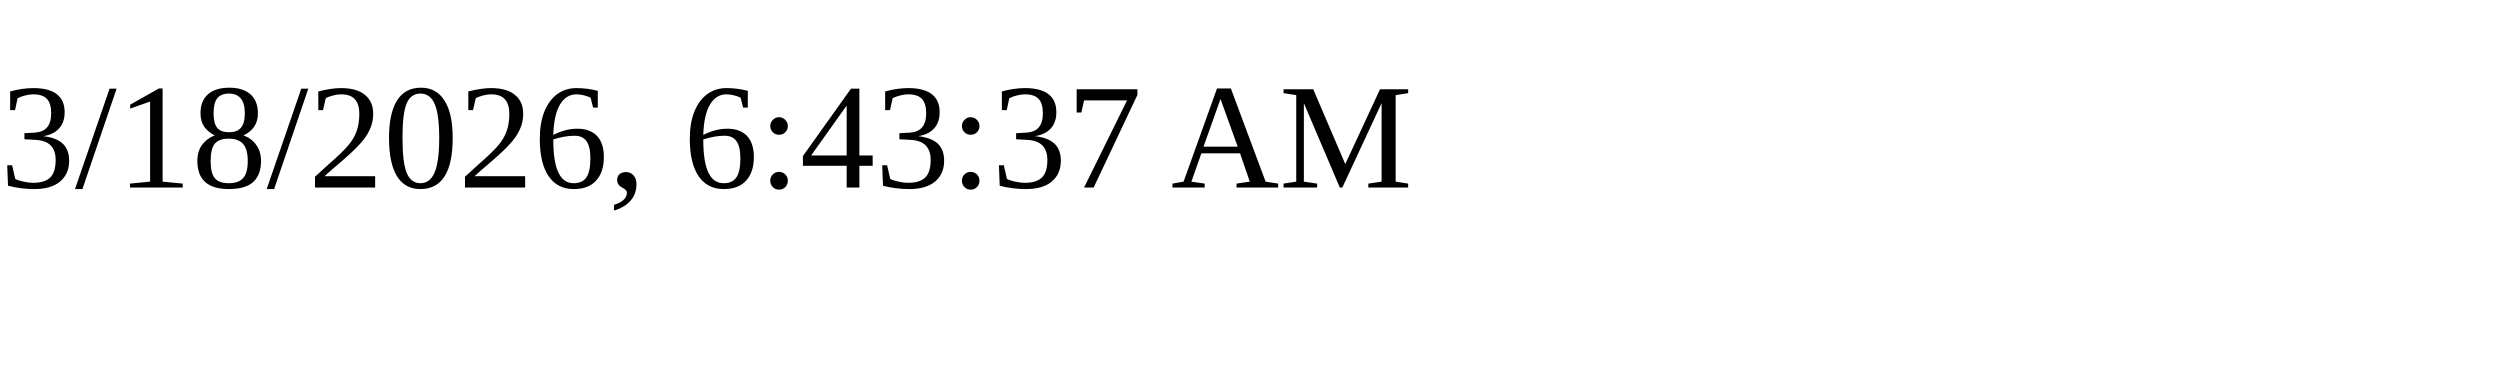
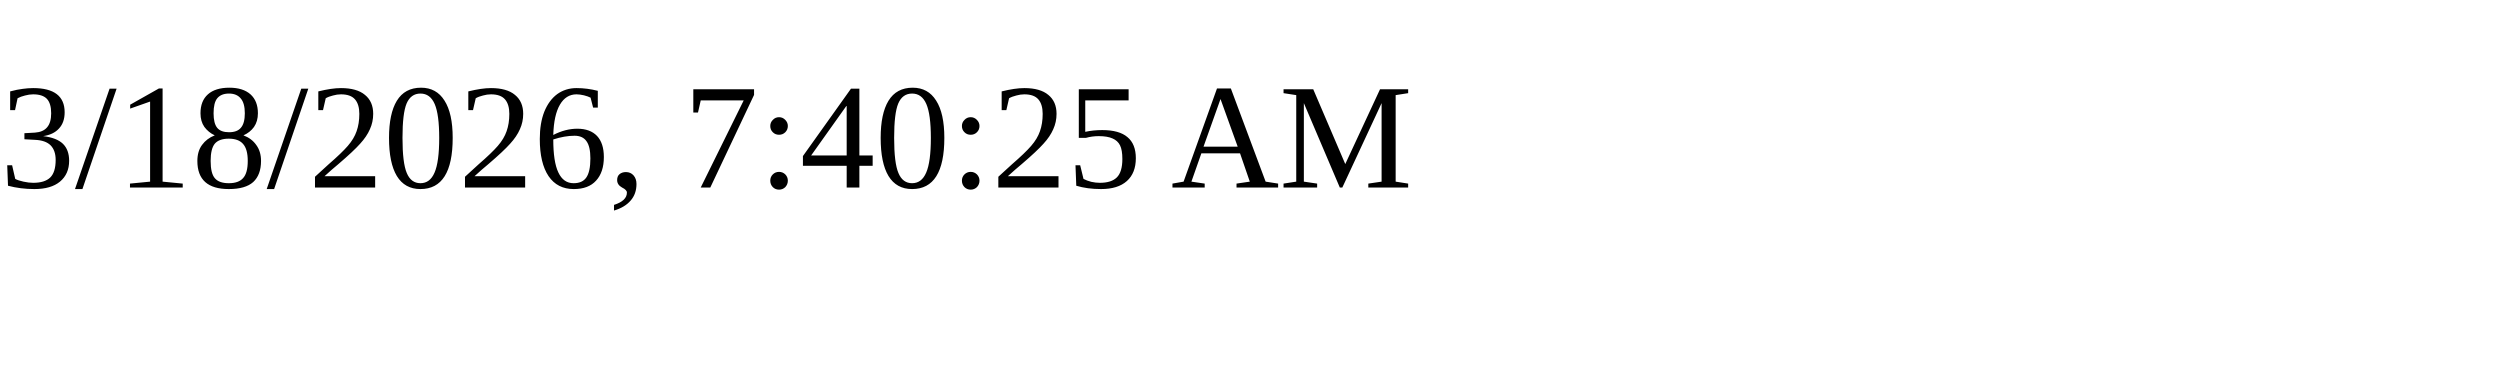
<svg xmlns="http://www.w3.org/2000/svg" height="30" width="200">
-   <text x="0" y="15">3/18/2026, 6:43:37 AM</text>
+   <text x="0" y="15">3/18/2026, 7:40:25 AM</text>
</svg>
